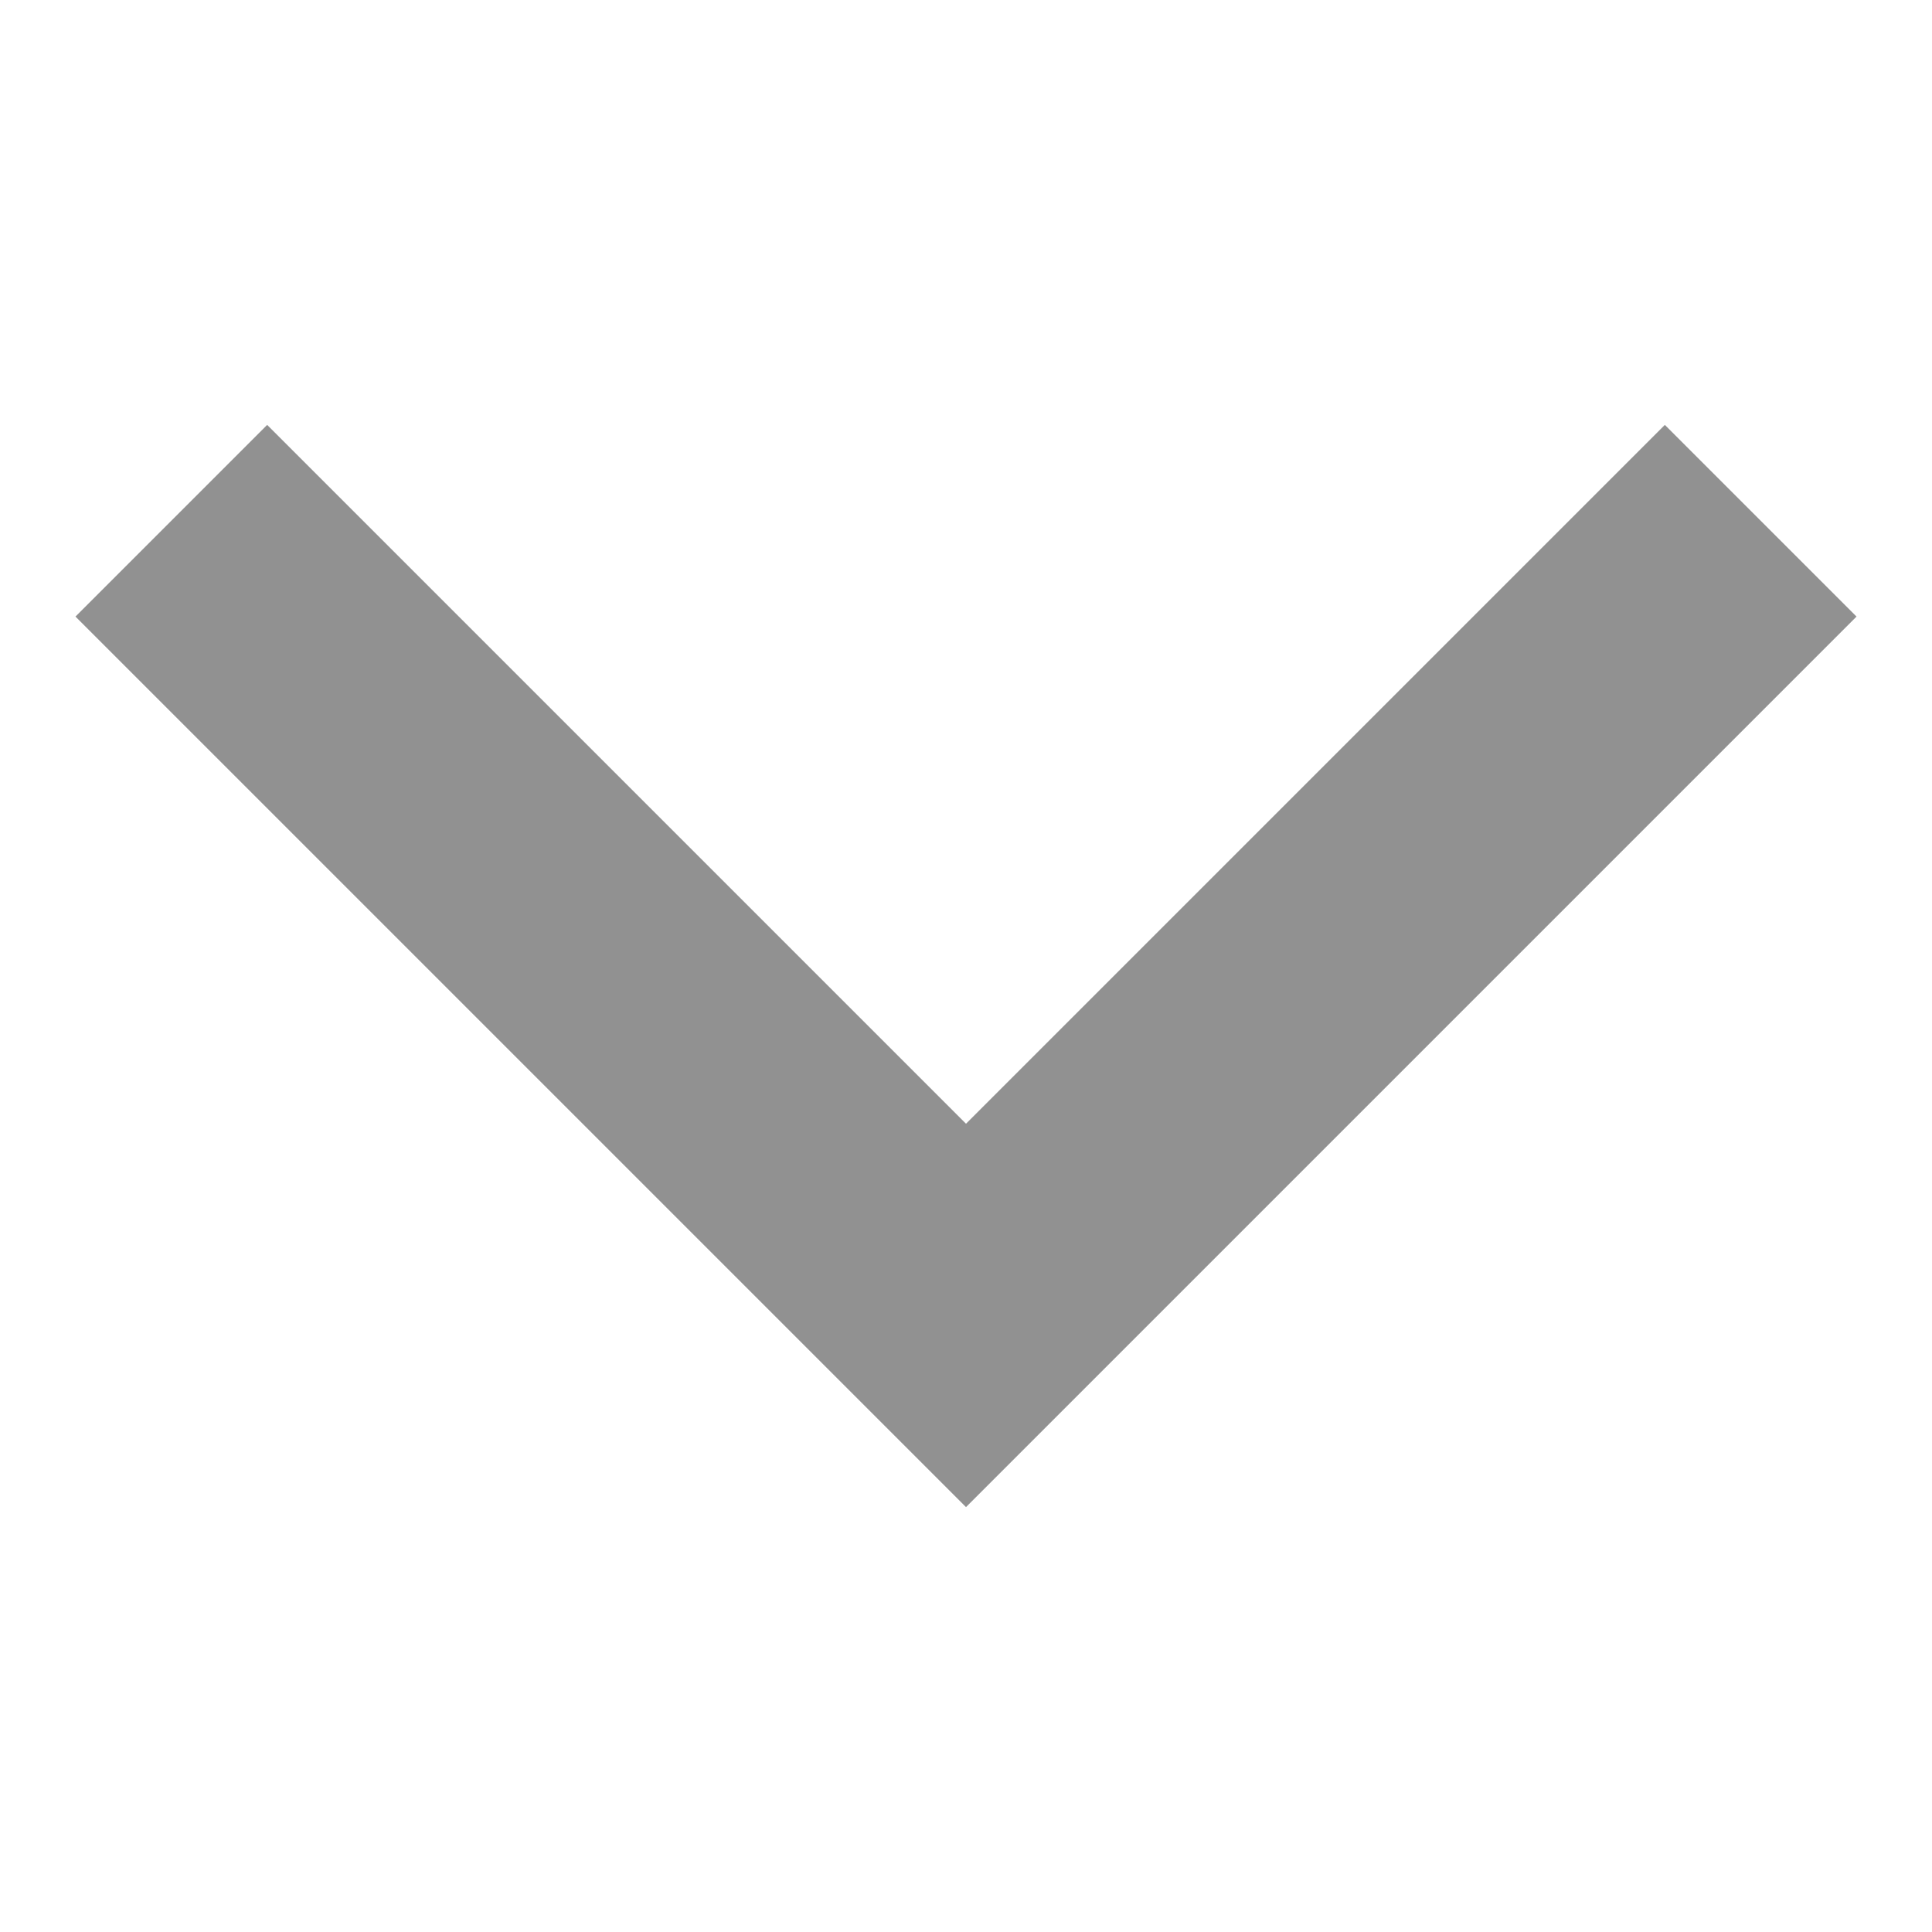
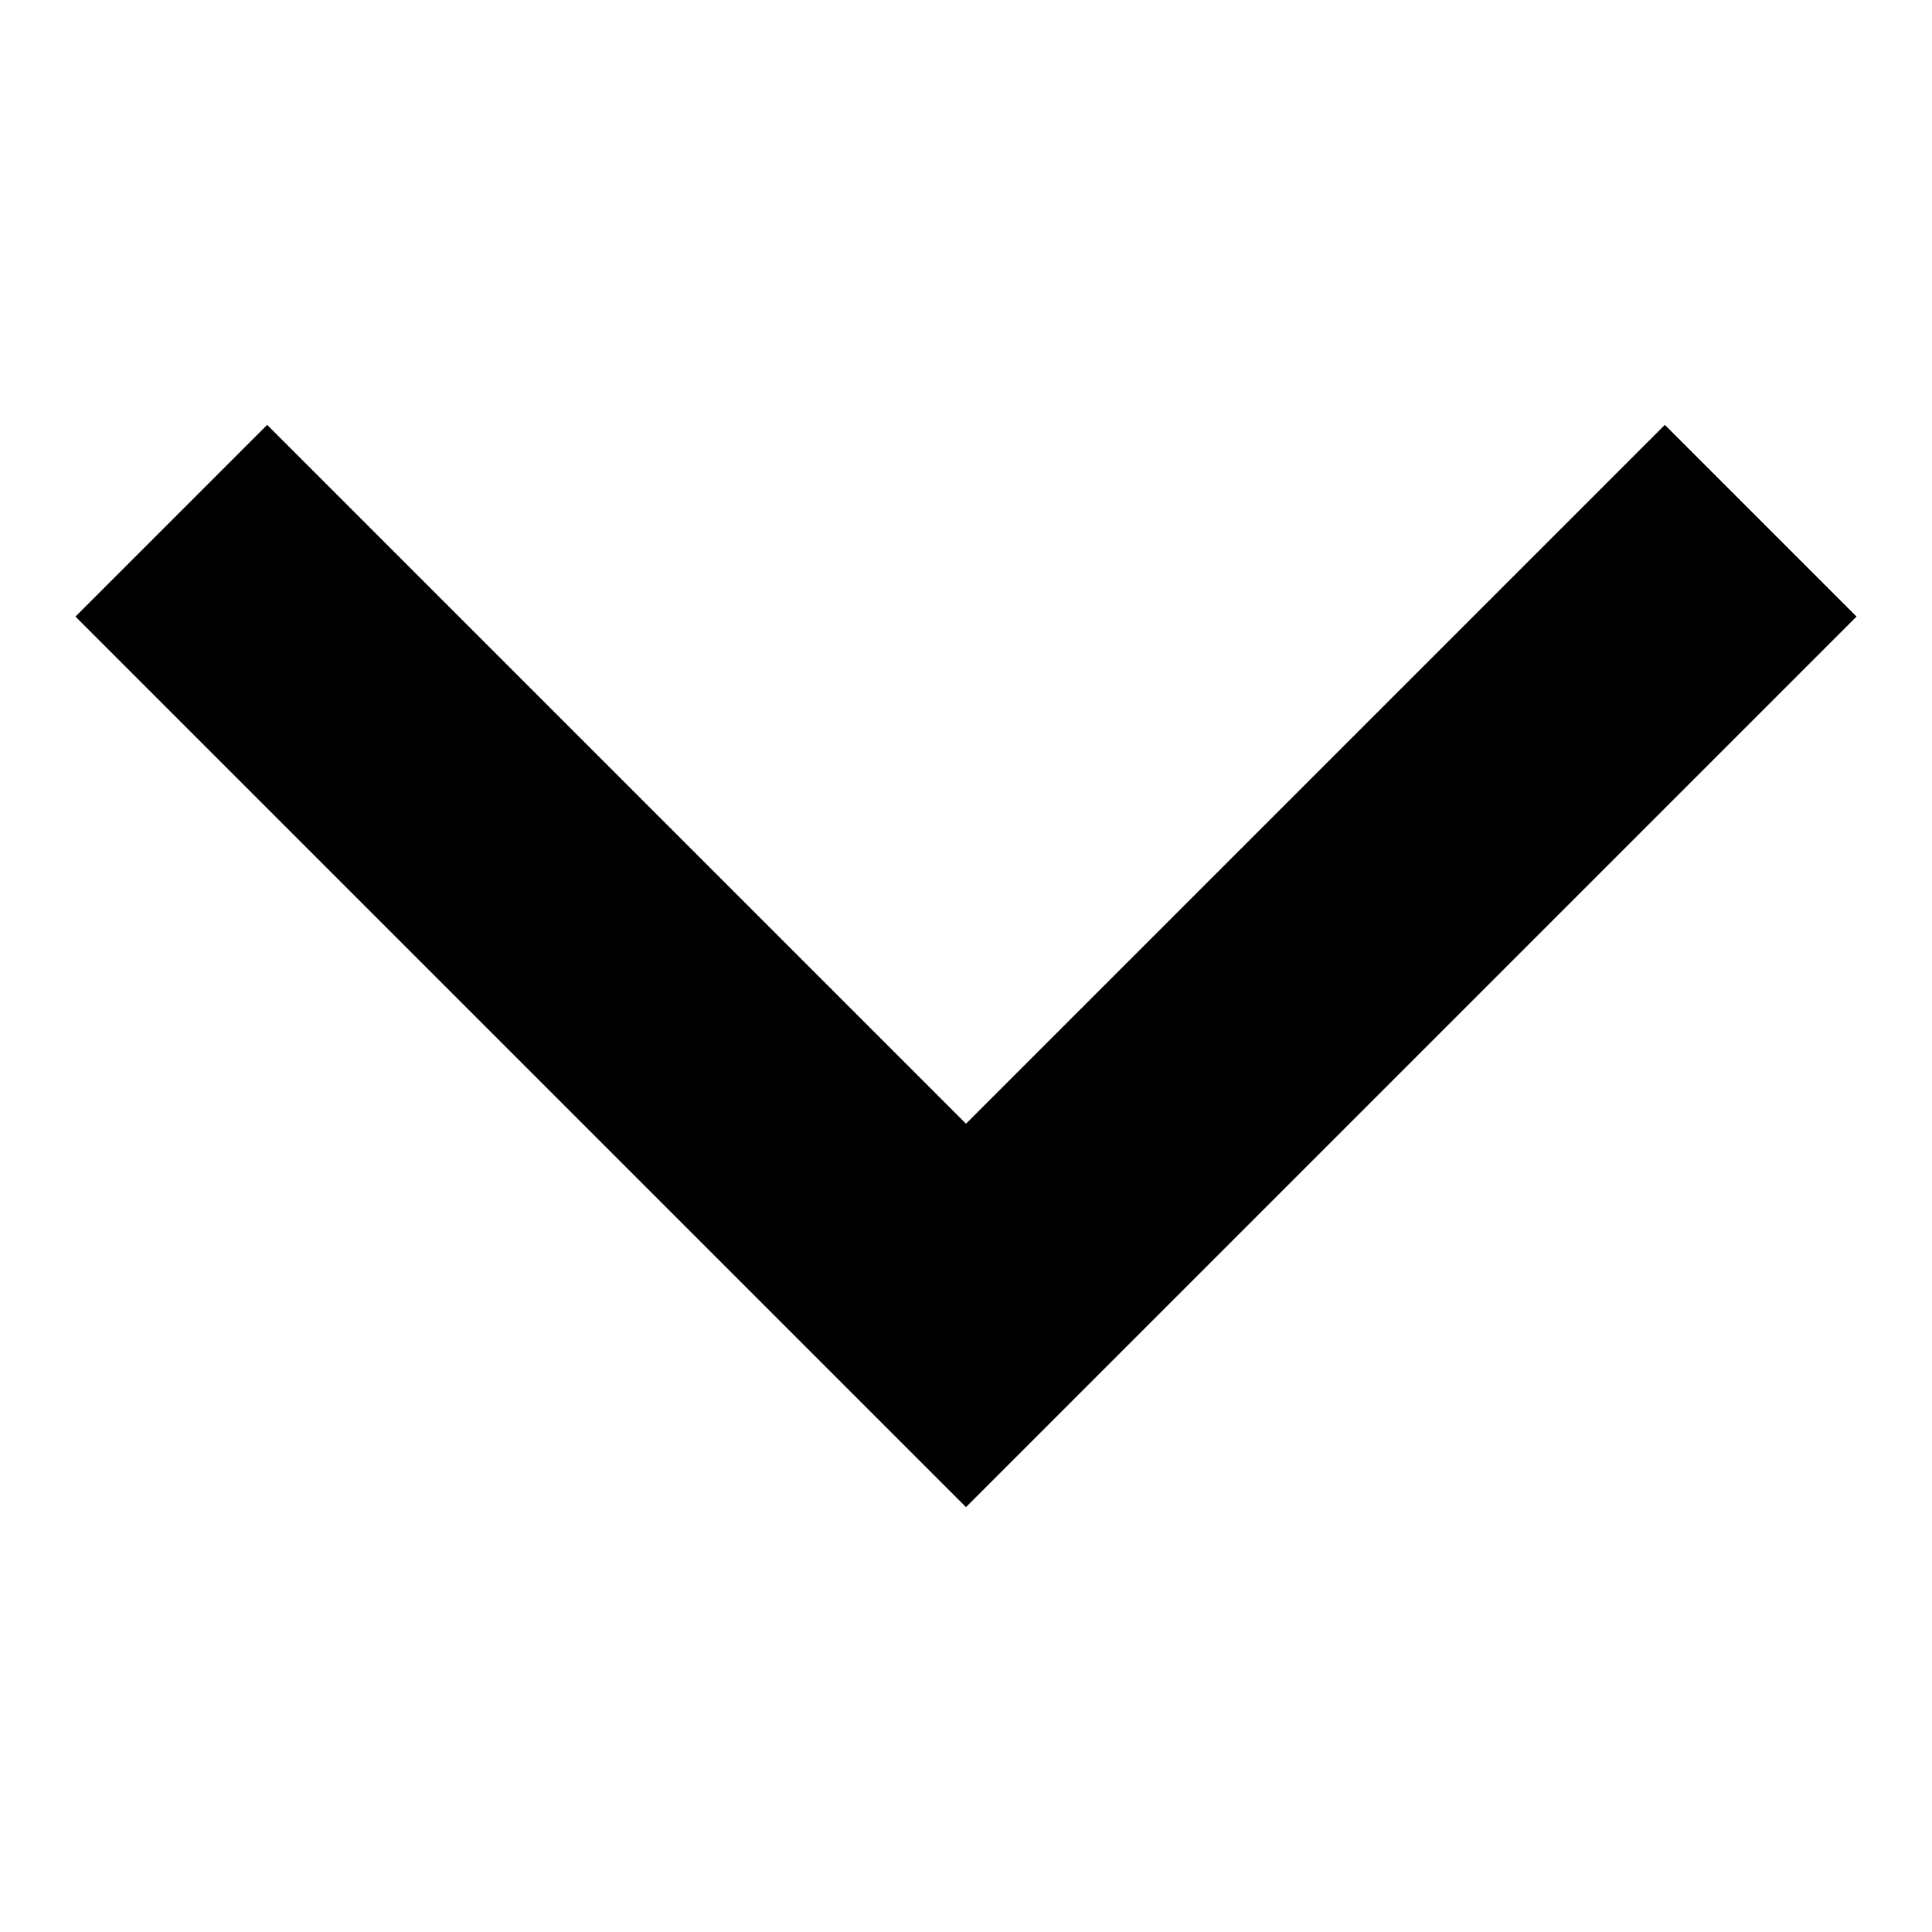
<svg xmlns="http://www.w3.org/2000/svg" id="btn-subtle-arrow" width="256" height="256" viewBox="0 0 256 256">
-   <polygon points="220.6 56.3 128 148.9 35.4 56.3 10 81.7 128 199.7 246 81.7 220.6 56.3" fill="#919191" />
+   <path d="M220.6 56.3L128 148.9 35.4 56.3 10 81.7l118 118 118-118-25.4-25.4z" />
</svg>
